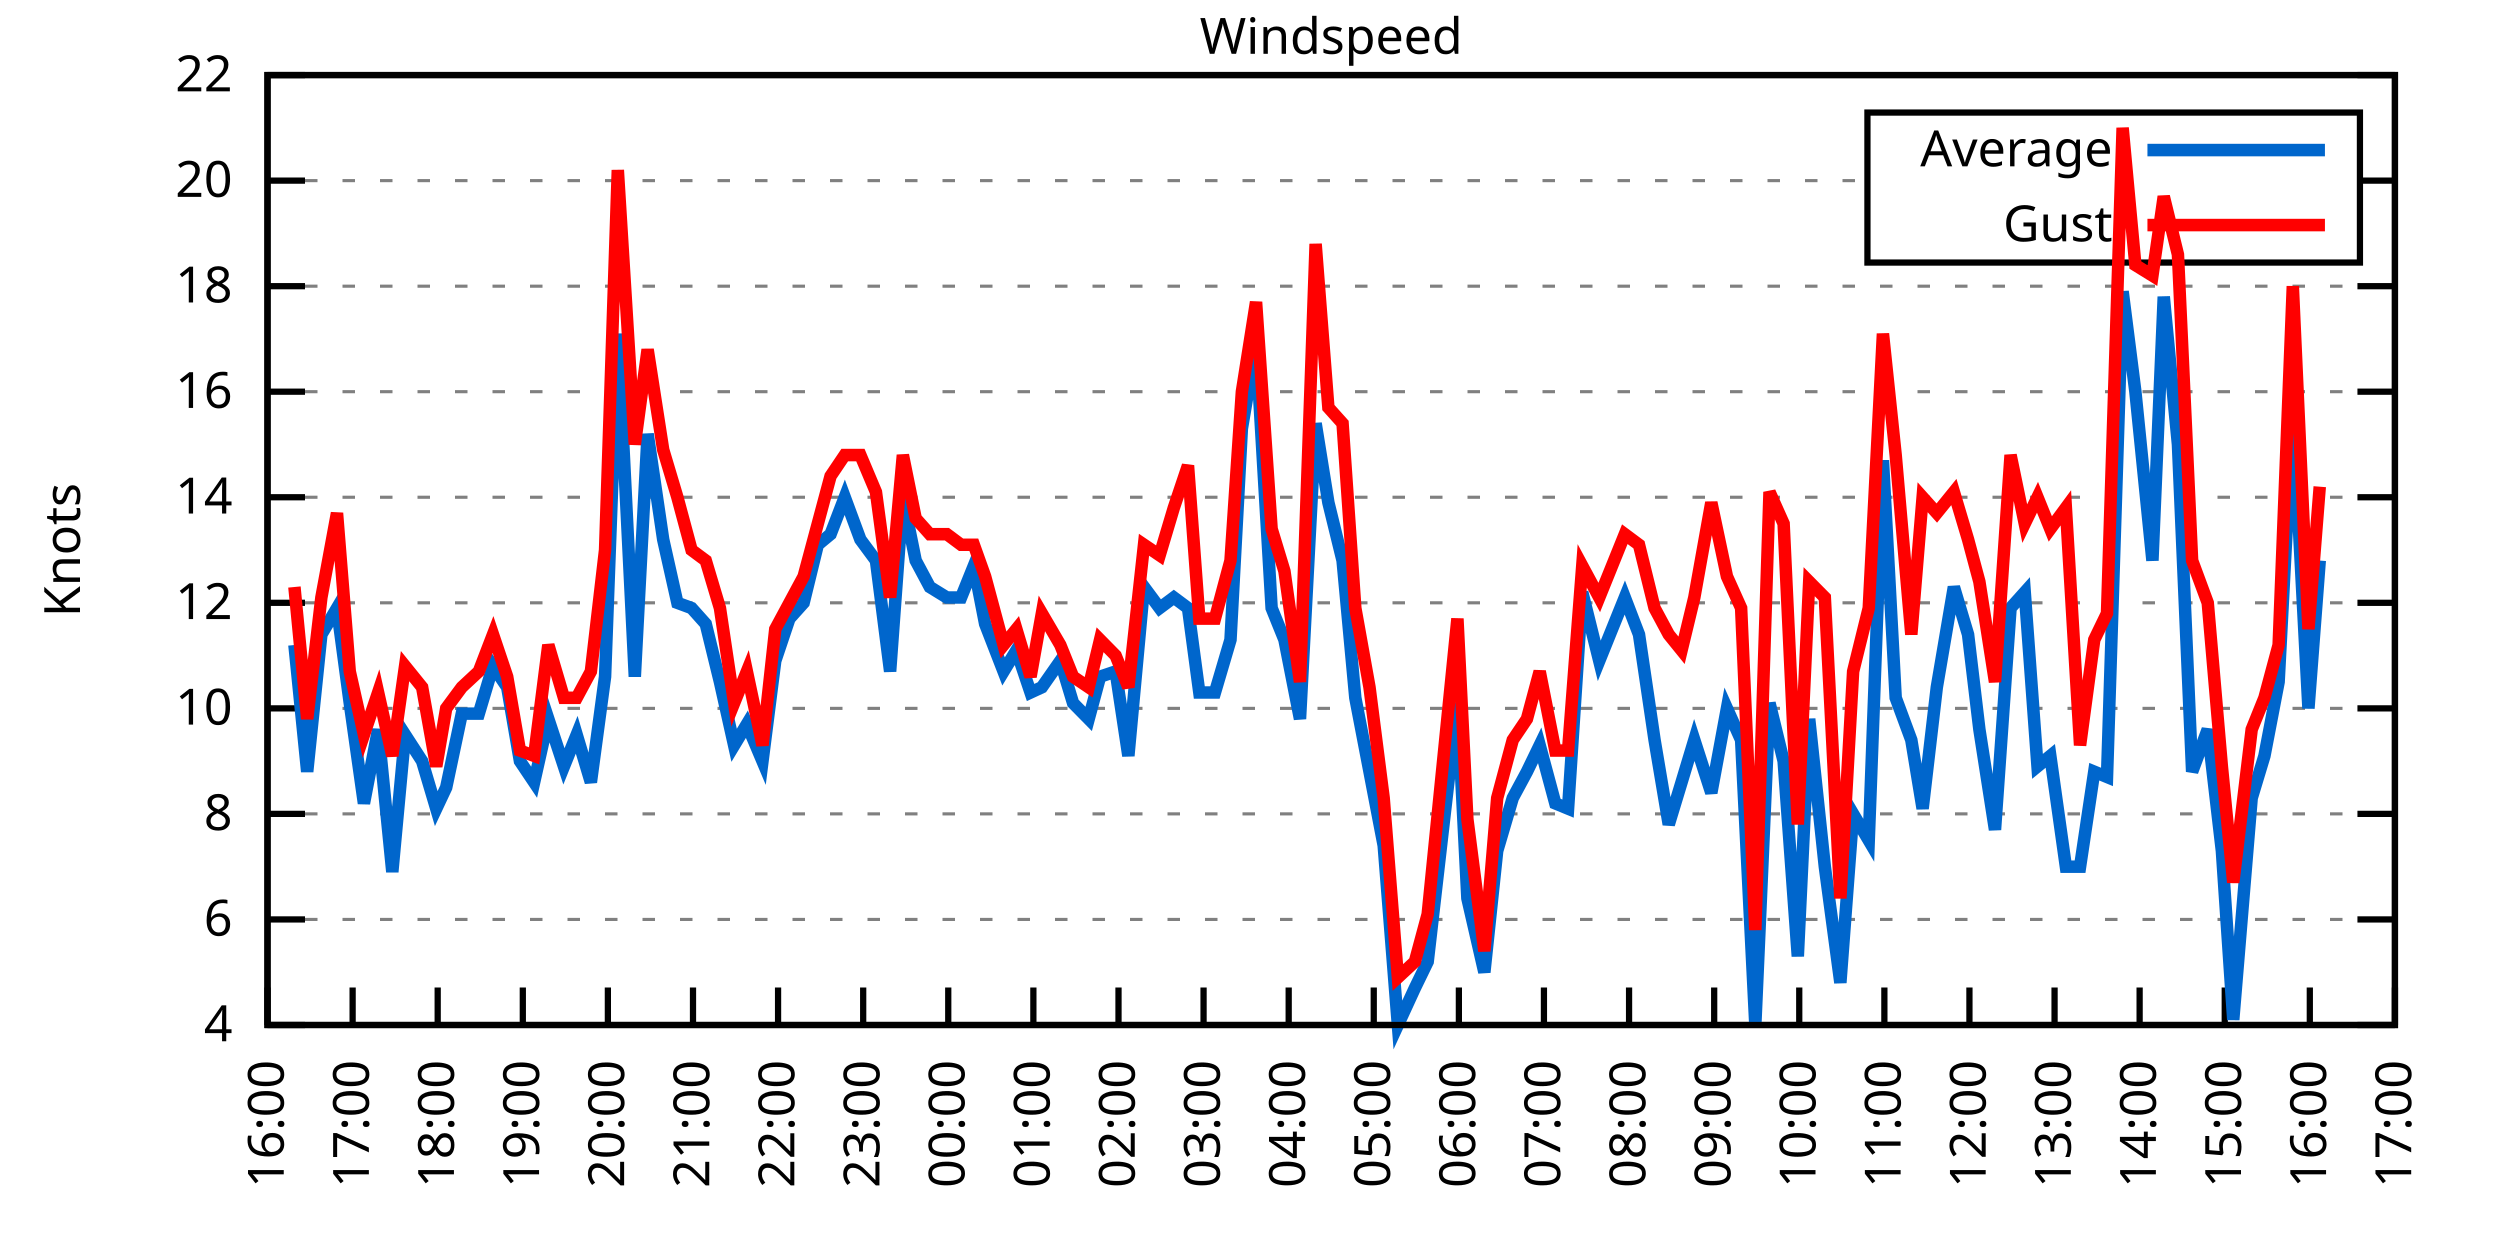
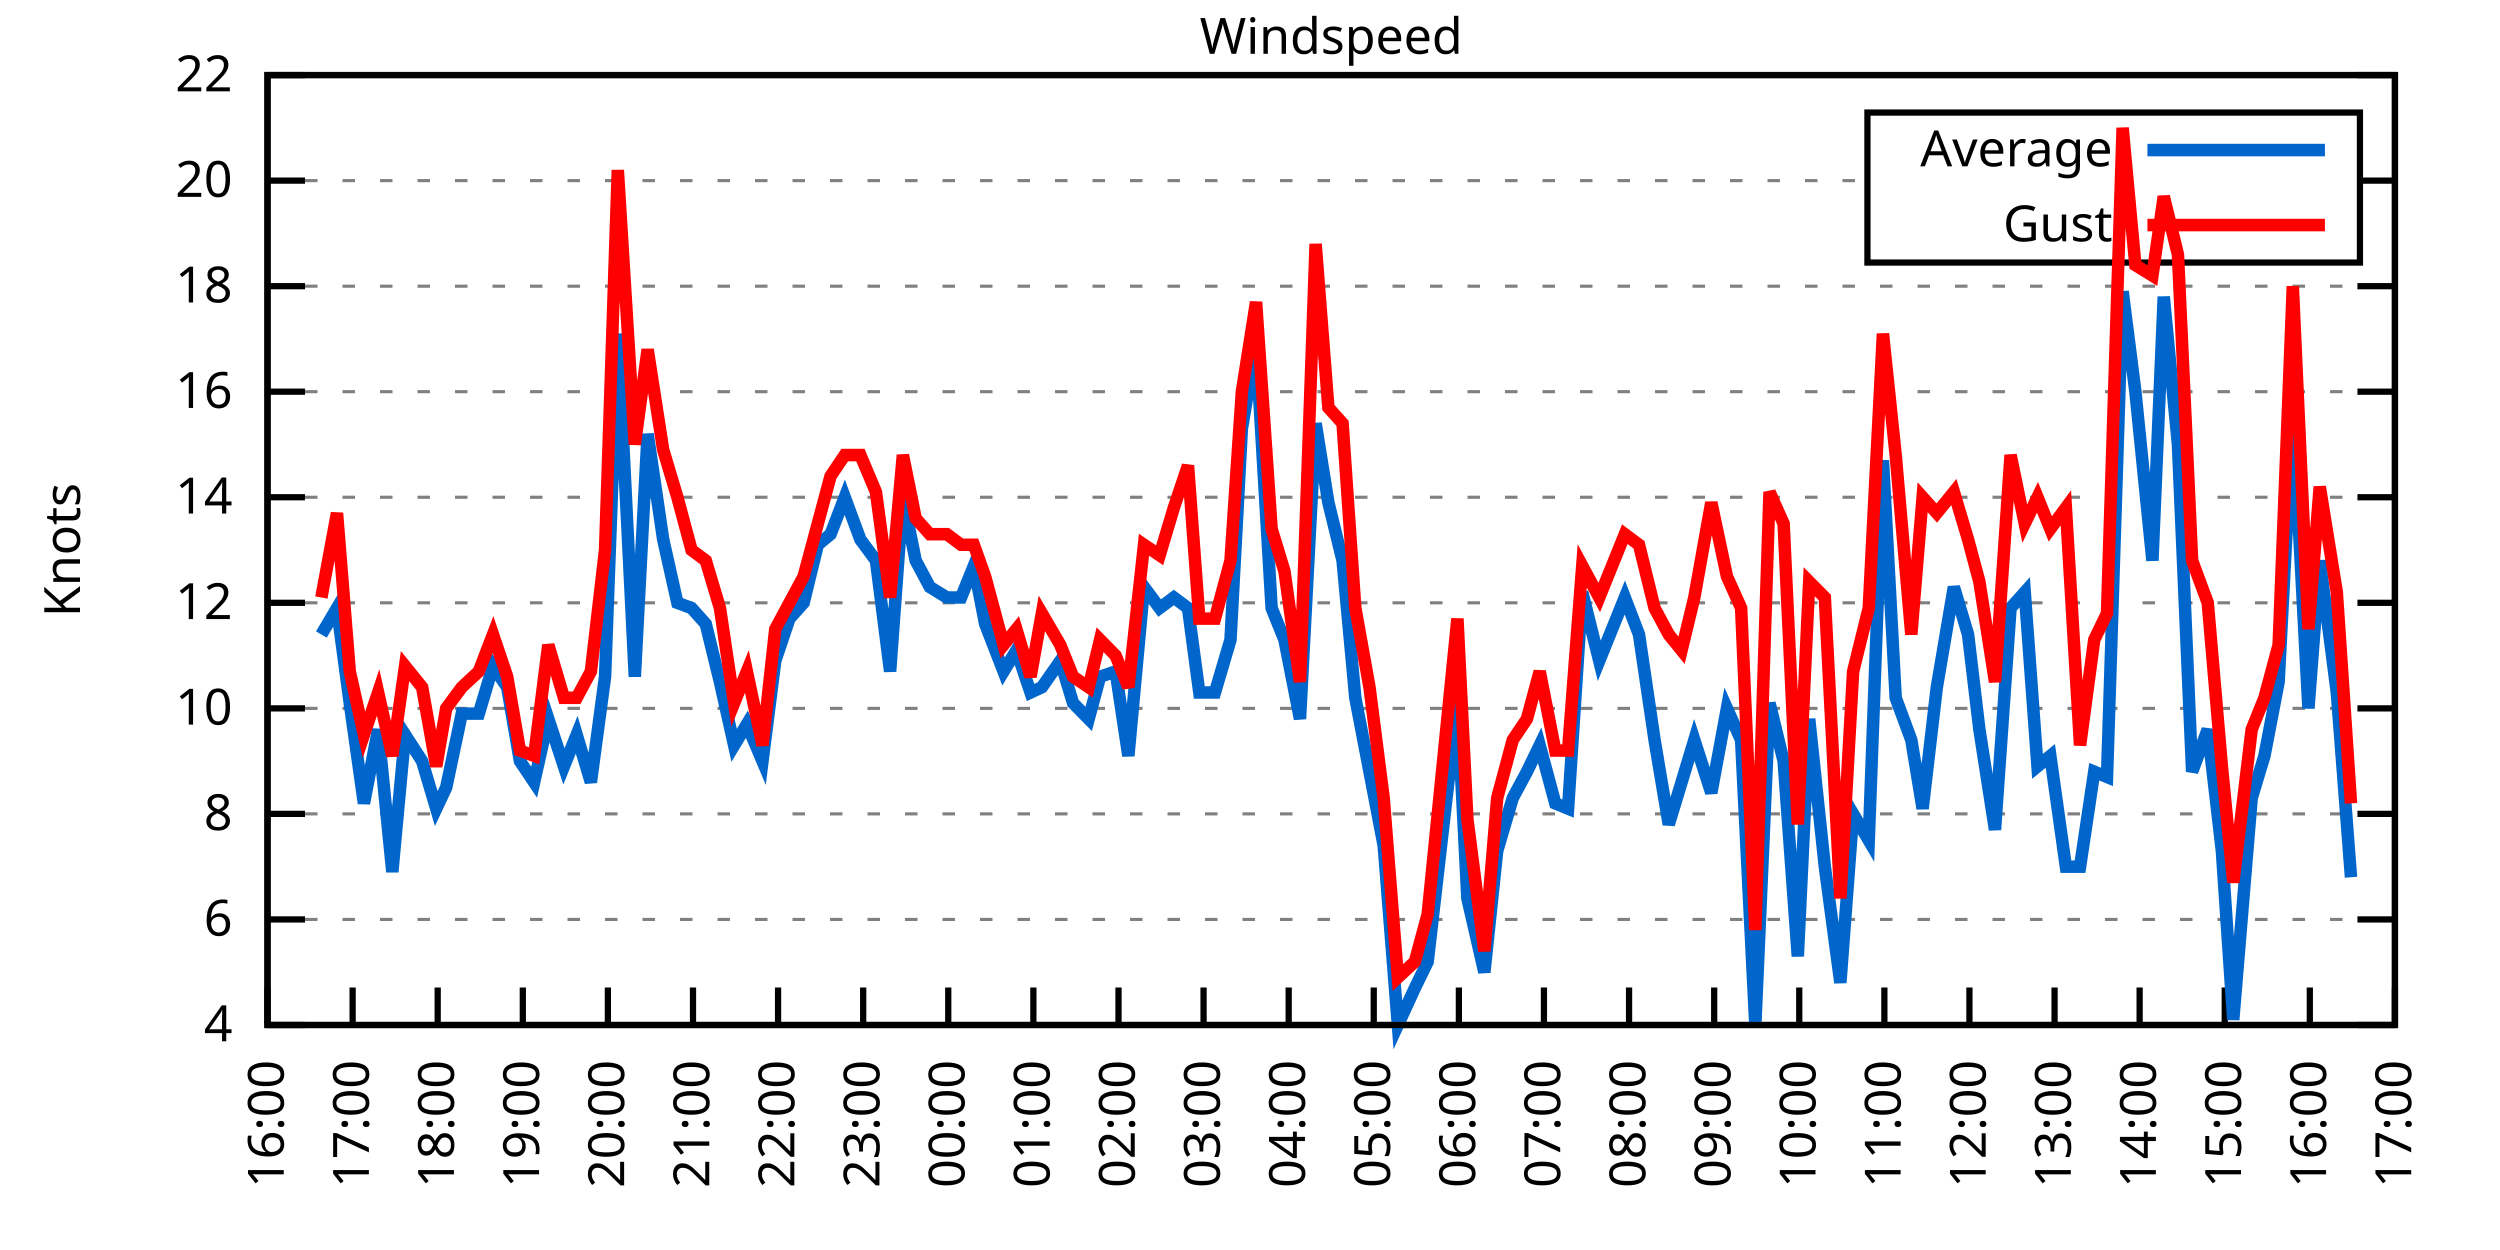
<svg xmlns="http://www.w3.org/2000/svg" xmlns:xlink="http://www.w3.org/1999/xlink" width="400" height="200" viewBox="0 0 400 200">
  <g id="gnuplot_canvas">
    <rect x="0" y="0" width="400" height="200" fill="none" />
    <defs>
      <circle id="gpDot" r="0.5" stroke-width="0.5" stroke="currentColor" />
      <path id="gpPt0" stroke-width="0.333" stroke="currentColor" d="M-1,0 h2 M0,-1 v2" />
      <path id="gpPt1" stroke-width="0.333" stroke="currentColor" d="M-1,-1 L1,1 M1,-1 L-1,1" />
      <path id="gpPt2" stroke-width="0.333" stroke="currentColor" d="M-1,0 L1,0 M0,-1 L0,1 M-1,-1 L1,1 M-1,1 L1,-1" />
      <rect id="gpPt3" stroke-width="0.333" stroke="currentColor" x="-1" y="-1" width="2" height="2" />
      <rect id="gpPt4" stroke-width="0.333" stroke="currentColor" fill="currentColor" x="-1" y="-1" width="2" height="2" />
      <circle id="gpPt5" stroke-width="0.333" stroke="currentColor" cx="0" cy="0" r="1" />
      <use xlink:href="#gpPt5" id="gpPt6" fill="currentColor" stroke="none" />
      <path id="gpPt7" stroke-width="0.333" stroke="currentColor" d="M0,-1.33 L-1.33,0.67 L1.33,0.67 z" />
      <use xlink:href="#gpPt7" id="gpPt8" fill="currentColor" stroke="none" />
      <use xlink:href="#gpPt7" id="gpPt9" stroke="currentColor" transform="rotate(180)" />
      <use xlink:href="#gpPt9" id="gpPt10" fill="currentColor" stroke="none" />
      <use xlink:href="#gpPt3" id="gpPt11" stroke="currentColor" transform="rotate(45)" />
      <use xlink:href="#gpPt11" id="gpPt12" fill="currentColor" stroke="none" />
      <path id="gpPt13" stroke-width="0.333" stroke="currentColor" d="M0,1.330 L1.265,0.411 L0.782,-1.067 L-0.782,-1.076 L-1.265,0.411 z" />
      <use xlink:href="#gpPt13" id="gpPt14" fill="currentColor" stroke="none" />
      <filter id="textbox" filterUnits="objectBoundingBox" x="0" y="0" height="1" width="1">
        <feFlood flood-color="white" flood-opacity="1" result="bgnd" />
        <feComposite in="SourceGraphic" in2="bgnd" operator="atop" />
      </filter>
      <filter id="greybox" filterUnits="objectBoundingBox" x="0" y="0" height="1" width="1">
        <feFlood flood-color="lightgrey" flood-opacity="1" result="grey" />
        <feComposite in="SourceGraphic" in2="grey" operator="atop" />
      </filter>
    </defs>
    <g fill="none" color="white" stroke="currentColor" stroke-width="1.00" stroke-linecap="butt" stroke-linejoin="miter">
</g>
    <g fill="none" color="black" stroke="currentColor" stroke-width="1.00" stroke-linecap="butt" stroke-linejoin="miter">
      <g stroke="none" shape-rendering="crispEdges">
        <polygon fill="rgb(255, 255, 255)" points="42.80,164.00 383.18,164.00 383.18,12.02 42.80,12.02 " />
      </g>
    </g>
    <g fill="none" color="black" stroke="currentColor" stroke-width="1.00" stroke-linecap="butt" stroke-linejoin="miter">
</g>
    <g fill="none" color="black" stroke="black" stroke-width="0.50" stroke-linecap="butt" stroke-linejoin="miter">
</g>
    <g fill="none" color="gray" stroke="currentColor" stroke-width="0.50" stroke-linecap="butt" stroke-linejoin="miter">
      <path stroke="gray" stroke-dasharray="2,4" class="gridline" d="M42.80,164.00 L383.19,164.00  " />
    </g>
    <g fill="none" color="gray" stroke="gray" stroke-width="1.00" stroke-linecap="butt" stroke-linejoin="miter">
</g>
    <g fill="none" color="black" stroke="currentColor" stroke-width="1.00" stroke-linecap="butt" stroke-linejoin="miter">
      <path stroke="black" d="M42.80,164.00 L48.80,164.00 M383.19,164.00 L377.19,164.00  " />
      <g transform="translate(37.20,166.60)" stroke="none" fill="black" font-family="Sans" font-size="8.00" text-anchor="end">
        <text>
          <tspan font-family="Sans"> 4</tspan>
        </text>
      </g>
    </g>
    <g fill="none" color="black" stroke="currentColor" stroke-width="1.00" stroke-linecap="butt" stroke-linejoin="miter">
</g>
    <g fill="none" color="black" stroke="black" stroke-width="0.50" stroke-linecap="butt" stroke-linejoin="miter">
</g>
    <g fill="none" color="gray" stroke="currentColor" stroke-width="0.50" stroke-linecap="butt" stroke-linejoin="miter">
      <path stroke="gray" stroke-dasharray="2,4" class="gridline" d="M42.80,147.11 L383.19,147.11  " />
    </g>
    <g fill="none" color="gray" stroke="gray" stroke-width="1.00" stroke-linecap="butt" stroke-linejoin="miter">
</g>
    <g fill="none" color="black" stroke="currentColor" stroke-width="1.00" stroke-linecap="butt" stroke-linejoin="miter">
      <path stroke="black" d="M42.80,147.11 L48.80,147.11 M383.19,147.11 L377.19,147.11  " />
      <g transform="translate(37.20,149.71)" stroke="none" fill="black" font-family="Sans" font-size="8.00" text-anchor="end">
        <text>
          <tspan font-family="Sans"> 6</tspan>
        </text>
      </g>
    </g>
    <g fill="none" color="black" stroke="currentColor" stroke-width="1.00" stroke-linecap="butt" stroke-linejoin="miter">
</g>
    <g fill="none" color="black" stroke="black" stroke-width="0.50" stroke-linecap="butt" stroke-linejoin="miter">
</g>
    <g fill="none" color="gray" stroke="currentColor" stroke-width="0.50" stroke-linecap="butt" stroke-linejoin="miter">
      <path stroke="gray" stroke-dasharray="2,4" class="gridline" d="M42.80,130.22 L383.19,130.22  " />
    </g>
    <g fill="none" color="gray" stroke="gray" stroke-width="1.00" stroke-linecap="butt" stroke-linejoin="miter">
</g>
    <g fill="none" color="black" stroke="currentColor" stroke-width="1.00" stroke-linecap="butt" stroke-linejoin="miter">
      <path stroke="black" d="M42.80,130.22 L48.80,130.22 M383.19,130.22 L377.19,130.22  " />
      <g transform="translate(37.20,132.82)" stroke="none" fill="black" font-family="Sans" font-size="8.00" text-anchor="end">
        <text>
          <tspan font-family="Sans"> 8</tspan>
        </text>
      </g>
    </g>
    <g fill="none" color="black" stroke="currentColor" stroke-width="1.00" stroke-linecap="butt" stroke-linejoin="miter">
</g>
    <g fill="none" color="black" stroke="black" stroke-width="0.50" stroke-linecap="butt" stroke-linejoin="miter">
</g>
    <g fill="none" color="gray" stroke="currentColor" stroke-width="0.50" stroke-linecap="butt" stroke-linejoin="miter">
      <path stroke="gray" stroke-dasharray="2,4" class="gridline" d="M42.80,113.34 L383.19,113.34  " />
    </g>
    <g fill="none" color="gray" stroke="gray" stroke-width="1.00" stroke-linecap="butt" stroke-linejoin="miter">
</g>
    <g fill="none" color="black" stroke="currentColor" stroke-width="1.00" stroke-linecap="butt" stroke-linejoin="miter">
      <path stroke="black" d="M42.80,113.34 L48.80,113.34 M383.19,113.34 L377.19,113.34  " />
      <g transform="translate(37.20,115.94)" stroke="none" fill="black" font-family="Sans" font-size="8.00" text-anchor="end">
        <text>
          <tspan font-family="Sans"> 10</tspan>
        </text>
      </g>
    </g>
    <g fill="none" color="black" stroke="currentColor" stroke-width="1.00" stroke-linecap="butt" stroke-linejoin="miter">
</g>
    <g fill="none" color="black" stroke="black" stroke-width="0.50" stroke-linecap="butt" stroke-linejoin="miter">
</g>
    <g fill="none" color="gray" stroke="currentColor" stroke-width="0.50" stroke-linecap="butt" stroke-linejoin="miter">
      <path stroke="gray" stroke-dasharray="2,4" class="gridline" d="M42.80,96.45 L383.19,96.45  " />
    </g>
    <g fill="none" color="gray" stroke="gray" stroke-width="1.00" stroke-linecap="butt" stroke-linejoin="miter">
</g>
    <g fill="none" color="black" stroke="currentColor" stroke-width="1.00" stroke-linecap="butt" stroke-linejoin="miter">
      <path stroke="black" d="M42.80,96.45 L48.80,96.45 M383.19,96.45 L377.19,96.45  " />
      <g transform="translate(37.20,99.05)" stroke="none" fill="black" font-family="Sans" font-size="8.00" text-anchor="end">
        <text>
          <tspan font-family="Sans"> 12</tspan>
        </text>
      </g>
    </g>
    <g fill="none" color="black" stroke="currentColor" stroke-width="1.00" stroke-linecap="butt" stroke-linejoin="miter">
</g>
    <g fill="none" color="black" stroke="black" stroke-width="0.50" stroke-linecap="butt" stroke-linejoin="miter">
</g>
    <g fill="none" color="gray" stroke="currentColor" stroke-width="0.50" stroke-linecap="butt" stroke-linejoin="miter">
      <path stroke="gray" stroke-dasharray="2,4" class="gridline" d="M42.80,79.56 L383.19,79.56  " />
    </g>
    <g fill="none" color="gray" stroke="gray" stroke-width="1.00" stroke-linecap="butt" stroke-linejoin="miter">
</g>
    <g fill="none" color="black" stroke="currentColor" stroke-width="1.00" stroke-linecap="butt" stroke-linejoin="miter">
      <path stroke="black" d="M42.80,79.56 L48.80,79.56 M383.19,79.56 L377.19,79.56  " />
      <g transform="translate(37.20,82.16)" stroke="none" fill="black" font-family="Sans" font-size="8.00" text-anchor="end">
        <text>
          <tspan font-family="Sans"> 14</tspan>
        </text>
      </g>
    </g>
    <g fill="none" color="black" stroke="currentColor" stroke-width="1.00" stroke-linecap="butt" stroke-linejoin="miter">
</g>
    <g fill="none" color="black" stroke="black" stroke-width="0.50" stroke-linecap="butt" stroke-linejoin="miter">
</g>
    <g fill="none" color="gray" stroke="currentColor" stroke-width="0.50" stroke-linecap="butt" stroke-linejoin="miter">
      <path stroke="gray" stroke-dasharray="2,4" class="gridline" d="M42.80,62.67 L383.19,62.67  " />
    </g>
    <g fill="none" color="gray" stroke="gray" stroke-width="1.00" stroke-linecap="butt" stroke-linejoin="miter">
</g>
    <g fill="none" color="black" stroke="currentColor" stroke-width="1.00" stroke-linecap="butt" stroke-linejoin="miter">
      <path stroke="black" d="M42.80,62.67 L48.80,62.67 M383.19,62.67 L377.19,62.67  " />
      <g transform="translate(37.20,65.27)" stroke="none" fill="black" font-family="Sans" font-size="8.00" text-anchor="end">
        <text>
          <tspan font-family="Sans"> 16</tspan>
        </text>
      </g>
    </g>
    <g fill="none" color="black" stroke="currentColor" stroke-width="1.00" stroke-linecap="butt" stroke-linejoin="miter">
</g>
    <g fill="none" color="black" stroke="black" stroke-width="0.50" stroke-linecap="butt" stroke-linejoin="miter">
</g>
    <g fill="none" color="gray" stroke="currentColor" stroke-width="0.50" stroke-linecap="butt" stroke-linejoin="miter">
      <path stroke="gray" stroke-dasharray="2,4" class="gridline" d="M42.80,45.79 L383.19,45.79  " />
    </g>
    <g fill="none" color="gray" stroke="gray" stroke-width="1.00" stroke-linecap="butt" stroke-linejoin="miter">
</g>
    <g fill="none" color="black" stroke="currentColor" stroke-width="1.00" stroke-linecap="butt" stroke-linejoin="miter">
      <path stroke="black" d="M42.80,45.79 L48.80,45.79 M383.19,45.79 L377.19,45.79  " />
      <g transform="translate(37.20,48.39)" stroke="none" fill="black" font-family="Sans" font-size="8.00" text-anchor="end">
        <text>
          <tspan font-family="Sans"> 18</tspan>
        </text>
      </g>
    </g>
    <g fill="none" color="black" stroke="currentColor" stroke-width="1.00" stroke-linecap="butt" stroke-linejoin="miter">
</g>
    <g fill="none" color="black" stroke="black" stroke-width="0.50" stroke-linecap="butt" stroke-linejoin="miter">
</g>
    <g fill="none" color="gray" stroke="currentColor" stroke-width="0.50" stroke-linecap="butt" stroke-linejoin="miter">
      <path stroke="gray" stroke-dasharray="2,4" class="gridline" d="M42.80,28.90 L298.79,28.90 M377.59,28.90 L383.19,28.90  " />
    </g>
    <g fill="none" color="gray" stroke="gray" stroke-width="1.00" stroke-linecap="butt" stroke-linejoin="miter">
</g>
    <g fill="none" color="black" stroke="currentColor" stroke-width="1.00" stroke-linecap="butt" stroke-linejoin="miter">
      <path stroke="black" d="M42.80,28.90 L48.80,28.90 M383.19,28.90 L377.19,28.90  " />
      <g transform="translate(37.20,31.50)" stroke="none" fill="black" font-family="Sans" font-size="8.00" text-anchor="end">
        <text>
          <tspan font-family="Sans"> 20</tspan>
        </text>
      </g>
    </g>
    <g fill="none" color="black" stroke="currentColor" stroke-width="1.00" stroke-linecap="butt" stroke-linejoin="miter">
</g>
    <g fill="none" color="black" stroke="black" stroke-width="0.50" stroke-linecap="butt" stroke-linejoin="miter">
</g>
    <g fill="none" color="gray" stroke="currentColor" stroke-width="0.50" stroke-linecap="butt" stroke-linejoin="miter">
      <path stroke="gray" stroke-dasharray="2,4" class="gridline" d="M42.80,12.01 L383.19,12.01  " />
    </g>
    <g fill="none" color="gray" stroke="gray" stroke-width="1.00" stroke-linecap="butt" stroke-linejoin="miter">
</g>
    <g fill="none" color="black" stroke="currentColor" stroke-width="1.00" stroke-linecap="butt" stroke-linejoin="miter">
      <path stroke="black" d="M42.80,12.01 L48.80,12.01 M383.19,12.01 L377.19,12.01  " />
      <g transform="translate(37.20,14.61)" stroke="none" fill="black" font-family="Sans" font-size="8.00" text-anchor="end">
        <text>
          <tspan font-family="Sans"> 22</tspan>
        </text>
      </g>
    </g>
    <g fill="none" color="black" stroke="currentColor" stroke-width="1.00" stroke-linecap="butt" stroke-linejoin="miter">
      <path stroke="black" d="M42.80,164.00 L42.80,158.00  " />
      <g transform="translate(45.40,169.60) rotate(270.00)" stroke="none" fill="black" font-family="Sans" font-size="8.00" text-anchor="end">
        <text>
          <tspan font-family="Sans">16:00</tspan>
        </text>
      </g>
    </g>
    <g fill="none" color="black" stroke="currentColor" stroke-width="1.00" stroke-linecap="butt" stroke-linejoin="miter">
      <path stroke="black" d="M56.42,164.00 L56.42,158.00  " />
      <g transform="translate(59.02,169.60) rotate(270.00)" stroke="none" fill="black" font-family="Sans" font-size="8.00" text-anchor="end">
        <text>
          <tspan font-family="Sans">17:00</tspan>
        </text>
      </g>
    </g>
    <g fill="none" color="black" stroke="currentColor" stroke-width="1.00" stroke-linecap="butt" stroke-linejoin="miter">
      <path stroke="black" d="M70.03,164.00 L70.03,158.00  " />
      <g transform="translate(72.63,169.60) rotate(270.00)" stroke="none" fill="black" font-family="Sans" font-size="8.00" text-anchor="end">
        <text>
          <tspan font-family="Sans">18:00</tspan>
        </text>
      </g>
    </g>
    <g fill="none" color="black" stroke="currentColor" stroke-width="1.00" stroke-linecap="butt" stroke-linejoin="miter">
      <path stroke="black" d="M83.65,164.00 L83.65,158.00  " />
      <g transform="translate(86.25,169.60) rotate(270.00)" stroke="none" fill="black" font-family="Sans" font-size="8.00" text-anchor="end">
        <text>
          <tspan font-family="Sans">19:00</tspan>
        </text>
      </g>
    </g>
    <g fill="none" color="black" stroke="currentColor" stroke-width="1.00" stroke-linecap="butt" stroke-linejoin="miter">
      <path stroke="black" d="M97.26,164.00 L97.26,158.00  " />
      <g transform="translate(99.86,169.60) rotate(270.00)" stroke="none" fill="black" font-family="Sans" font-size="8.00" text-anchor="end">
        <text>
          <tspan font-family="Sans">20:00</tspan>
        </text>
      </g>
    </g>
    <g fill="none" color="black" stroke="currentColor" stroke-width="1.00" stroke-linecap="butt" stroke-linejoin="miter">
      <path stroke="black" d="M110.88,164.00 L110.88,158.00  " />
      <g transform="translate(113.48,169.60) rotate(270.00)" stroke="none" fill="black" font-family="Sans" font-size="8.00" text-anchor="end">
        <text>
          <tspan font-family="Sans">21:00</tspan>
        </text>
      </g>
    </g>
    <g fill="none" color="black" stroke="currentColor" stroke-width="1.00" stroke-linecap="butt" stroke-linejoin="miter">
      <path stroke="black" d="M124.49,164.00 L124.49,158.00  " />
      <g transform="translate(127.09,169.60) rotate(270.00)" stroke="none" fill="black" font-family="Sans" font-size="8.00" text-anchor="end">
        <text>
          <tspan font-family="Sans">22:00</tspan>
        </text>
      </g>
    </g>
    <g fill="none" color="black" stroke="currentColor" stroke-width="1.00" stroke-linecap="butt" stroke-linejoin="miter">
      <path stroke="black" d="M138.11,164.00 L138.11,158.00  " />
      <g transform="translate(140.71,169.60) rotate(270.00)" stroke="none" fill="black" font-family="Sans" font-size="8.00" text-anchor="end">
        <text>
          <tspan font-family="Sans">23:00</tspan>
        </text>
      </g>
    </g>
    <g fill="none" color="black" stroke="currentColor" stroke-width="1.00" stroke-linecap="butt" stroke-linejoin="miter">
      <path stroke="black" d="M151.72,164.00 L151.72,158.00  " />
      <g transform="translate(154.32,169.60) rotate(270.00)" stroke="none" fill="black" font-family="Sans" font-size="8.00" text-anchor="end">
        <text>
          <tspan font-family="Sans">00:00</tspan>
        </text>
      </g>
    </g>
    <g fill="none" color="black" stroke="currentColor" stroke-width="1.00" stroke-linecap="butt" stroke-linejoin="miter">
      <path stroke="black" d="M165.34,164.00 L165.34,158.00  " />
      <g transform="translate(167.94,169.60) rotate(270.00)" stroke="none" fill="black" font-family="Sans" font-size="8.00" text-anchor="end">
        <text>
          <tspan font-family="Sans">01:00</tspan>
        </text>
      </g>
    </g>
    <g fill="none" color="black" stroke="currentColor" stroke-width="1.00" stroke-linecap="butt" stroke-linejoin="miter">
      <path stroke="black" d="M178.96,164.00 L178.96,158.00  " />
      <g transform="translate(181.56,169.60) rotate(270.00)" stroke="none" fill="black" font-family="Sans" font-size="8.00" text-anchor="end">
        <text>
          <tspan font-family="Sans">02:00</tspan>
        </text>
      </g>
    </g>
    <g fill="none" color="black" stroke="currentColor" stroke-width="1.00" stroke-linecap="butt" stroke-linejoin="miter">
      <path stroke="black" d="M192.57,164.00 L192.57,158.00  " />
      <g transform="translate(195.17,169.60) rotate(270.00)" stroke="none" fill="black" font-family="Sans" font-size="8.00" text-anchor="end">
        <text>
          <tspan font-family="Sans">03:00</tspan>
        </text>
      </g>
    </g>
    <g fill="none" color="black" stroke="currentColor" stroke-width="1.00" stroke-linecap="butt" stroke-linejoin="miter">
      <path stroke="black" d="M206.19,164.00 L206.19,158.00  " />
      <g transform="translate(208.79,169.60) rotate(270.00)" stroke="none" fill="black" font-family="Sans" font-size="8.00" text-anchor="end">
        <text>
          <tspan font-family="Sans">04:00</tspan>
        </text>
      </g>
    </g>
    <g fill="none" color="black" stroke="currentColor" stroke-width="1.00" stroke-linecap="butt" stroke-linejoin="miter">
      <path stroke="black" d="M219.80,164.00 L219.80,158.00  " />
      <g transform="translate(222.40,169.60) rotate(270.00)" stroke="none" fill="black" font-family="Sans" font-size="8.00" text-anchor="end">
        <text>
          <tspan font-family="Sans">05:00</tspan>
        </text>
      </g>
    </g>
    <g fill="none" color="black" stroke="currentColor" stroke-width="1.00" stroke-linecap="butt" stroke-linejoin="miter">
      <path stroke="black" d="M233.42,164.00 L233.42,158.00  " />
      <g transform="translate(236.02,169.60) rotate(270.00)" stroke="none" fill="black" font-family="Sans" font-size="8.00" text-anchor="end">
        <text>
          <tspan font-family="Sans">06:00</tspan>
        </text>
      </g>
    </g>
    <g fill="none" color="black" stroke="currentColor" stroke-width="1.00" stroke-linecap="butt" stroke-linejoin="miter">
      <path stroke="black" d="M247.03,164.00 L247.03,158.00  " />
      <g transform="translate(249.63,169.60) rotate(270.00)" stroke="none" fill="black" font-family="Sans" font-size="8.00" text-anchor="end">
        <text>
          <tspan font-family="Sans">07:00</tspan>
        </text>
      </g>
    </g>
    <g fill="none" color="black" stroke="currentColor" stroke-width="1.00" stroke-linecap="butt" stroke-linejoin="miter">
      <path stroke="black" d="M260.65,164.00 L260.65,158.00  " />
      <g transform="translate(263.25,169.60) rotate(270.00)" stroke="none" fill="black" font-family="Sans" font-size="8.00" text-anchor="end">
        <text>
          <tspan font-family="Sans">08:00</tspan>
        </text>
      </g>
    </g>
    <g fill="none" color="black" stroke="currentColor" stroke-width="1.00" stroke-linecap="butt" stroke-linejoin="miter">
      <path stroke="black" d="M274.27,164.00 L274.27,158.00  " />
      <g transform="translate(276.87,169.60) rotate(270.00)" stroke="none" fill="black" font-family="Sans" font-size="8.00" text-anchor="end">
        <text>
          <tspan font-family="Sans">09:00</tspan>
        </text>
      </g>
    </g>
    <g fill="none" color="black" stroke="currentColor" stroke-width="1.00" stroke-linecap="butt" stroke-linejoin="miter">
      <path stroke="black" d="M287.88,164.00 L287.88,158.00  " />
      <g transform="translate(290.48,169.60) rotate(270.00)" stroke="none" fill="black" font-family="Sans" font-size="8.00" text-anchor="end">
        <text>
          <tspan font-family="Sans">10:00</tspan>
        </text>
      </g>
    </g>
    <g fill="none" color="black" stroke="currentColor" stroke-width="1.00" stroke-linecap="butt" stroke-linejoin="miter">
      <path stroke="black" d="M301.50,164.00 L301.50,158.00  " />
      <g transform="translate(304.10,169.60) rotate(270.00)" stroke="none" fill="black" font-family="Sans" font-size="8.00" text-anchor="end">
        <text>
          <tspan font-family="Sans">11:00</tspan>
        </text>
      </g>
    </g>
    <g fill="none" color="black" stroke="currentColor" stroke-width="1.00" stroke-linecap="butt" stroke-linejoin="miter">
      <path stroke="black" d="M315.11,164.00 L315.11,158.00  " />
      <g transform="translate(317.71,169.60) rotate(270.00)" stroke="none" fill="black" font-family="Sans" font-size="8.00" text-anchor="end">
        <text>
          <tspan font-family="Sans">12:00</tspan>
        </text>
      </g>
    </g>
    <g fill="none" color="black" stroke="currentColor" stroke-width="1.00" stroke-linecap="butt" stroke-linejoin="miter">
      <path stroke="black" d="M328.73,164.00 L328.73,158.00  " />
      <g transform="translate(331.33,169.60) rotate(270.00)" stroke="none" fill="black" font-family="Sans" font-size="8.00" text-anchor="end">
        <text>
          <tspan font-family="Sans">13:00</tspan>
        </text>
      </g>
    </g>
    <g fill="none" color="black" stroke="currentColor" stroke-width="1.00" stroke-linecap="butt" stroke-linejoin="miter">
      <path stroke="black" d="M342.34,164.00 L342.34,158.00  " />
      <g transform="translate(344.94,169.60) rotate(270.00)" stroke="none" fill="black" font-family="Sans" font-size="8.00" text-anchor="end">
        <text>
          <tspan font-family="Sans">14:00</tspan>
        </text>
      </g>
    </g>
    <g fill="none" color="black" stroke="currentColor" stroke-width="1.00" stroke-linecap="butt" stroke-linejoin="miter">
      <path stroke="black" d="M355.96,164.00 L355.96,158.00  " />
      <g transform="translate(358.56,169.60) rotate(270.00)" stroke="none" fill="black" font-family="Sans" font-size="8.00" text-anchor="end">
        <text>
          <tspan font-family="Sans">15:00</tspan>
        </text>
      </g>
    </g>
    <g fill="none" color="black" stroke="currentColor" stroke-width="1.00" stroke-linecap="butt" stroke-linejoin="miter">
      <path stroke="black" d="M369.57,164.00 L369.57,158.00  " />
      <g transform="translate(372.17,169.60) rotate(270.00)" stroke="none" fill="black" font-family="Sans" font-size="8.00" text-anchor="end">
        <text>
          <tspan font-family="Sans">16:00</tspan>
        </text>
      </g>
    </g>
    <g fill="none" color="black" stroke="currentColor" stroke-width="1.00" stroke-linecap="butt" stroke-linejoin="miter">
      <path stroke="black" d="M383.19,164.00 L383.19,158.00  " />
      <g transform="translate(385.79,169.60) rotate(270.00)" stroke="none" fill="black" font-family="Sans" font-size="8.00" text-anchor="end">
        <text>
          <tspan font-family="Sans">17:00</tspan>
        </text>
      </g>
    </g>
    <g fill="none" color="black" stroke="currentColor" stroke-width="1.00" stroke-linecap="butt" stroke-linejoin="miter">
</g>
    <g fill="none" color="black" stroke="currentColor" stroke-width="1.00" stroke-linecap="butt" stroke-linejoin="miter">
      <path stroke="black" d="M42.80,12.01 L42.80,164.00 L383.19,164.00 L383.19,12.01 L42.80,12.01 Z  " />
    </g>
    <g fill="none" color="black" stroke="currentColor" stroke-width="1.00" stroke-linecap="butt" stroke-linejoin="miter">
</g>
    <g fill="none" color="black" stroke="currentColor" stroke-width="1.00" stroke-linecap="butt" stroke-linejoin="miter">
      <path stroke="black" d="M298.79,42.01 L298.79,18.01 L377.59,18.01 L377.59,42.01 L298.79,42.01 Z  " />
    </g>
    <g id="Windspeed_plot_1">
      <g fill="none" color="white" stroke="black" stroke-width="2.00" stroke-linecap="butt" stroke-linejoin="miter">
</g>
      <g fill="none" color="black" stroke="currentColor" stroke-width="2.00" stroke-linecap="butt" stroke-linejoin="miter">
        <g transform="translate(337.99,26.61)" stroke="none" fill="black" font-family="Sans" font-size="8.00" text-anchor="end">
          <text>
            <tspan font-family="Sans">Average</tspan>
          </text>
        </g>
      </g>
      <g fill="none" color="black" stroke="currentColor" stroke-width="2.00" stroke-linecap="butt" stroke-linejoin="miter">
-         <path stroke="rgb(  0, 102, 204)" d="M343.59,24.01 L371.99,24.01 M47.11,103.20 L49.15,123.47 L51.42,101.52 L53.92,97.29 L55.96,112.49 L58.23,128.54   L60.50,116.71 L62.77,139.51 L64.81,117.56 L67.54,121.78 L69.80,129.38 L71.39,126.00 L73.89,114.18 L76.61,114.18   L78.88,106.58 L81.15,109.96 L83.19,121.78 L85.46,125.16 L87.73,115.03 L90.23,122.62 L92.27,117.56 L94.54,125.16   L96.81,108.27 L98.85,53.39 L101.57,108.27 L103.62,69.43 L106.11,86.32 L108.38,96.45 L110.65,97.29 L112.92,99.83   L115.19,109.11 L117.46,119.25 L119.50,115.87 L122.00,121.78 L124.04,105.74 L126.31,98.98 L128.58,96.45 L130.85,87.16   L132.89,85.47 L135.16,79.56 L137.66,86.32 L140.15,89.69 L142.42,107.43 L144.46,79.56 L146.51,89.69 L148.77,93.92   L151.50,95.60 L153.77,95.60 L155.81,90.54 L157.62,99.83 L160.57,107.43 L162.62,104.05 L164.89,110.80 L166.70,109.96   L169.65,105.74 L171.69,112.49 L174.19,115.03 L176.01,108.27 L178.50,107.43 L180.54,120.94 L183.04,93.92 L185.54,97.29   L187.81,95.60 L190.08,97.29 L191.89,110.80 L194.39,110.80 L196.88,102.36 L198.70,68.58 L200.97,55.07 L203.46,97.29   L205.51,102.36 L208.00,115.03 L210.50,67.74 L212.54,80.41 L214.81,89.69 L216.85,111.65 L219.12,123.47 L221.39,135.29   L223.66,164.00 L226.38,158.09 L228.43,153.87 L233.19,112.49 L234.78,143.73 L237.50,155.56 L239.55,136.14 L242.04,127.69   L244.31,123.47 L246.35,119.25 L248.85,128.54 L250.89,129.38 L253.16,94.76 L255.88,105.74 L259.97,95.60 L262.24,101.52   L264.73,118.40 L267.00,131.91 L269.05,125.16 L271.09,118.40 L273.81,126.85 L276.31,113.34 L278.58,118.40 L280.85,164.00   L283.12,112.49 L285.38,121.78 L287.65,153.02 L289.47,115.03 L291.97,138.67 L294.46,157.24 L296.50,130.22 L299.00,134.45   L301.27,73.65 L303.31,111.65 L305.81,118.40 L307.62,129.38 L309.89,109.96 L312.62,93.92 L314.89,101.52 L316.70,116.71   L319.20,132.76 L321.69,97.29 L323.96,94.76 L326.00,122.62 L328.05,120.94 L330.54,138.67 L332.81,138.67 L335.08,123.47   L337.12,124.31 L339.62,46.63 L341.66,62.67 L344.39,89.69 L346.20,47.47 L348.47,71.12 L350.74,123.47 L353.24,116.71   L355.50,136.14 L357.32,163.16 L360.27,127.69 L362.31,120.94 L364.58,109.11 L366.85,66.05 L369.35,113.34 L371.16,89.69    " />
+         <path stroke="rgb(  0, 102, 204)" d="M343.59,24.01 L371.99,24.01 M51.42,101.52 L53.92,97.29 L55.96,112.49 L58.23,128.54 L60.50,116.71 L62.77,139.51   L64.81,117.56 L67.54,121.78 L69.80,129.38 L71.39,126.00 L73.89,114.18 L76.61,114.18 L78.88,106.58 L81.15,109.96   L83.19,121.78 L85.46,125.16 L87.73,115.03 L90.23,122.62 L92.27,117.56 L94.54,125.16 L96.81,108.27 L98.85,53.39   L101.57,108.27 L103.62,69.43 L106.11,86.32 L108.38,96.45 L110.65,97.29 L112.92,99.83 L115.19,109.11 L117.46,119.25   L119.50,115.87 L122.00,121.78 L124.04,105.74 L126.31,98.98 L128.58,96.45 L130.85,87.16 L132.89,85.47 L135.16,79.56   L137.66,86.32 L140.15,89.69 L142.42,107.43 L144.46,79.56 L146.51,89.69 L148.77,93.92 L151.50,95.60 L153.77,95.60   L155.81,90.54 L157.62,99.83 L160.57,107.43 L162.62,104.05 L164.89,110.80 L166.70,109.96 L169.65,105.74 L171.69,112.49   L174.19,115.03 L176.01,108.27 L178.50,107.43 L180.54,120.94 L183.04,93.92 L185.54,97.29 L187.81,95.60 L190.08,97.29   L191.89,110.80 L194.39,110.80 L196.88,102.36 L198.70,68.58 L200.97,55.07 L203.46,97.29 L205.51,102.36 L208.00,115.03   L210.50,67.74 L212.54,80.41 L214.81,89.69 L216.85,111.65 L219.12,123.47 L221.39,135.29 L223.66,164.00 L226.38,158.09   L228.43,153.87 L233.19,112.49 L234.78,143.73 L237.50,155.56 L239.55,136.14 L242.04,127.69 L244.31,123.47 L246.35,119.25   L248.85,128.54 L250.89,129.38 L253.16,94.76 L255.88,105.74 L259.97,95.60 L262.24,101.52 L264.73,118.40 L267.00,131.91   L269.05,125.16 L271.09,118.40 L273.81,126.85 L276.31,113.34 L278.58,118.40 L280.85,164.00 L283.12,112.49 L285.38,121.78   L287.65,153.02 L289.47,115.03 L291.97,138.67 L294.46,157.24 L296.50,130.22 L299.00,134.45 L301.27,73.65 L303.31,111.65   L305.81,118.40 L307.62,129.38 L309.89,109.96 L312.62,93.92 L314.89,101.52 L316.70,116.71 L319.20,132.76 L321.69,97.29   L323.96,94.76 L326.00,122.62 L328.05,120.94 L330.54,138.67 L332.81,138.67 L335.08,123.47 L337.12,124.31 L339.62,46.63   L341.66,62.67 L344.39,89.69 L346.20,47.47 L348.47,71.12 L350.74,123.47 L353.24,116.71 L355.50,136.14 L357.32,163.16   L360.27,127.69 L362.31,120.94 L364.58,109.11 L366.85,66.05 L369.35,113.34 L371.16,89.69 L373.89,110.80 L376.16,140.36    " />
      </g>
    </g>
    <g id="Windspeed_plot_2">
      <g fill="none" color="black" stroke="currentColor" stroke-width="2.00" stroke-linecap="butt" stroke-linejoin="miter">
        <g transform="translate(337.99,38.61)" stroke="none" fill="black" font-family="Sans" font-size="8.00" text-anchor="end">
          <text>
            <tspan font-family="Sans">Gust</tspan>
          </text>
        </g>
      </g>
      <g fill="none" color="black" stroke="currentColor" stroke-width="2.00" stroke-linecap="butt" stroke-linejoin="miter">
-         <path stroke="rgb(255,   0,   0)" d="M343.59,36.01 L371.99,36.01 M47.11,93.92 L49.15,115.03 L51.42,95.60 L53.92,82.09 L55.96,107.43 L58.23,117.56   L60.50,110.80 L62.77,120.94 L64.81,106.58 L67.54,109.96 L69.80,122.62 L71.39,113.34 L73.89,109.96 L76.61,107.43   L78.88,101.52 L81.15,108.27 L83.19,120.09 L85.46,120.94 L87.73,103.20 L90.23,111.65 L92.27,111.65 L94.54,107.43   L96.81,88.00 L98.85,27.21 L101.57,71.12 L103.62,55.92 L106.11,71.96 L108.38,79.56 L110.65,88.00 L112.92,89.69   L115.19,97.29 L117.46,112.49 L119.50,107.43 L122.00,119.25 L124.04,100.67 L126.31,96.45 L128.58,92.23 L130.85,83.78   L132.89,76.18 L135.16,72.81 L137.66,72.81 L140.15,78.72 L142.42,95.60 L144.46,72.81 L146.51,82.94 L148.77,85.47   L151.50,85.47 L153.77,87.16 L155.81,87.16 L157.62,92.23 L160.57,103.20 L162.62,100.67 L164.89,108.27 L166.70,98.14   L169.65,103.20 L171.69,108.27 L174.19,109.96 L176.01,102.36 L178.50,104.89 L180.54,109.96 L183.04,87.16 L185.54,88.85   L187.81,81.25 L190.08,74.49 L191.89,98.98 L194.39,98.98 L196.88,89.69 L198.70,62.67 L200.97,48.32 L203.46,84.63   L205.51,91.38 L208.00,109.11 L210.50,39.03 L212.54,65.21 L214.81,67.74 L216.85,97.29 L219.12,109.96 L221.39,127.69   L223.66,156.40 L226.38,153.87 L228.43,146.27 L233.19,98.98 L234.78,131.07 L237.50,152.18 L239.55,127.69 L242.04,118.40   L244.31,115.03 L246.35,107.43 L248.85,120.09 L250.89,120.09 L253.16,90.54 L255.88,95.60 L259.97,85.47 L262.24,87.16   L264.73,97.29 L267.00,101.52 L269.05,104.05 L271.09,95.60 L273.81,80.41 L276.31,92.23 L278.58,97.29 L280.85,148.80   L283.12,78.72 L285.38,83.78 L287.65,131.91 L289.47,93.07 L291.97,95.60 L294.46,143.73 L296.50,107.43 L299.00,97.29   L301.27,53.39 L303.31,72.81 L305.81,101.52 L307.62,79.56 L309.89,82.09 L312.62,78.72 L314.89,86.32 L316.70,93.07   L319.20,109.11 L321.69,72.81 L323.96,83.78 L326.00,79.56 L328.05,84.63 L330.54,81.25 L332.81,119.25 L335.08,102.36   L337.12,98.14 L339.62,20.45 L341.66,42.41 L344.39,44.10 L346.20,31.43 L348.47,40.72 L350.74,89.69 L353.24,96.45   L355.50,122.62 L357.32,141.20 L360.27,116.71 L362.31,111.65 L364.58,103.20 L366.85,45.79 L369.35,100.67 L371.16,77.87    " />
+         <path stroke="rgb(255,   0,   0)" d="M343.59,36.01 L371.99,36.01 M51.42,95.60 L53.92,82.09 L55.96,107.43 L58.23,117.56 L60.50,110.80 L62.77,120.94   L64.81,106.58 L67.54,109.96 L69.80,122.62 L71.39,113.34 L73.89,109.96 L76.61,107.43 L78.88,101.52 L81.15,108.27   L83.19,120.09 L85.46,120.94 L87.73,103.20 L90.23,111.65 L92.27,111.65 L94.54,107.43 L96.81,88.00 L98.85,27.21   L101.57,71.12 L103.62,55.92 L106.11,71.96 L108.38,79.56 L110.65,88.00 L112.92,89.69 L115.19,97.29 L117.46,112.49   L119.50,107.43 L122.00,119.25 L124.04,100.67 L126.31,96.45 L128.58,92.23 L130.85,83.78 L132.89,76.18 L135.16,72.81   L137.66,72.81 L140.15,78.72 L142.42,95.60 L144.46,72.81 L146.51,82.94 L148.77,85.47 L151.50,85.47 L153.77,87.16   L155.81,87.16 L157.62,92.23 L160.57,103.20 L162.62,100.67 L164.89,108.27 L166.70,98.14 L169.65,103.20 L171.69,108.27   L174.19,109.96 L176.01,102.36 L178.50,104.89 L180.54,109.96 L183.04,87.16 L185.54,88.85 L187.81,81.25 L190.08,74.49   L191.89,98.98 L194.39,98.98 L196.88,89.69 L198.70,62.67 L200.97,48.32 L203.46,84.63 L205.51,91.38 L208.00,109.11   L210.50,39.03 L212.54,65.21 L214.81,67.74 L216.85,97.29 L219.12,109.96 L221.39,127.69 L223.66,156.40 L226.38,153.87   L228.43,146.27 L233.19,98.98 L234.78,131.07 L237.50,152.18 L239.55,127.69 L242.04,118.40 L244.31,115.03 L246.35,107.43   L248.85,120.09 L250.89,120.09 L253.16,90.54 L255.88,95.60 L259.97,85.47 L262.24,87.16 L264.73,97.29 L267.00,101.52   L269.05,104.05 L271.09,95.60 L273.81,80.41 L276.31,92.23 L278.58,97.29 L280.85,148.80 L283.12,78.72 L285.38,83.78   L287.65,131.91 L289.47,93.07 L291.97,95.60 L294.46,143.73 L296.50,107.43 L299.00,97.29 L301.27,53.39 L303.31,72.81   L305.81,101.52 L307.62,79.56 L309.89,82.09 L312.62,78.72 L314.89,86.32 L316.70,93.07 L319.20,109.11 L321.69,72.81   L323.96,83.78 L326.00,79.56 L328.05,84.63 L330.54,81.25 L332.81,119.25 L335.08,102.36 L337.12,98.14 L339.62,20.45   L341.66,42.41 L344.39,44.10 L346.20,31.43 L348.47,40.72 L350.74,89.69 L353.24,96.45 L355.50,122.62 L357.32,141.20   L360.27,116.71 L362.31,111.65 L364.58,103.20 L366.85,45.79 L369.35,100.67 L371.16,77.87 L373.89,94.76 L376.16,128.54    " />
      </g>
    </g>
    <g fill="none" color="black" stroke="currentColor" stroke-width="2.00" stroke-linecap="butt" stroke-linejoin="miter">
</g>
    <g fill="none" color="black" stroke="black" stroke-width="1.00" stroke-linecap="butt" stroke-linejoin="miter">
</g>
    <g fill="none" color="black" stroke="currentColor" stroke-width="1.00" stroke-linecap="butt" stroke-linejoin="miter">
      <path stroke="black" d="M42.80,12.01 L42.80,164.00 L383.19,164.00 L383.19,12.01 L42.80,12.01 Z  " />
      <g transform="translate(12.80,88.01) rotate(270.00)" stroke="none" fill="black" font-family="Sans" font-size="8.00" text-anchor="middle">
        <text>
          <tspan font-family="Sans">Knots</tspan>
        </text>
      </g>
    </g>
    <g fill="none" color="black" stroke="currentColor" stroke-width="1.00" stroke-linecap="butt" stroke-linejoin="miter">
</g>
    <g fill="none" color="black" stroke="currentColor" stroke-width="1.00" stroke-linecap="butt" stroke-linejoin="miter">
      <g transform="translate(212.99,8.61)" stroke="none" fill="black" font-family="Sans" font-size="8.00" text-anchor="middle">
        <text>
          <tspan font-family="Sans">Windspeed</tspan>
        </text>
      </g>
    </g>
    <g fill="none" color="black" stroke="currentColor" stroke-width="1.00" stroke-linecap="butt" stroke-linejoin="miter">
</g>
  </g>
</svg>
